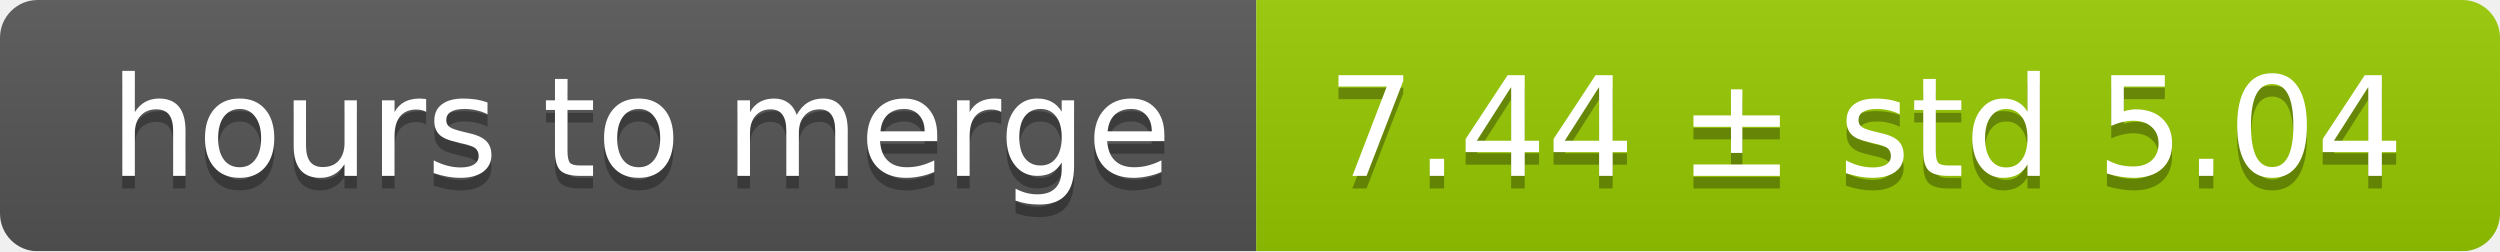
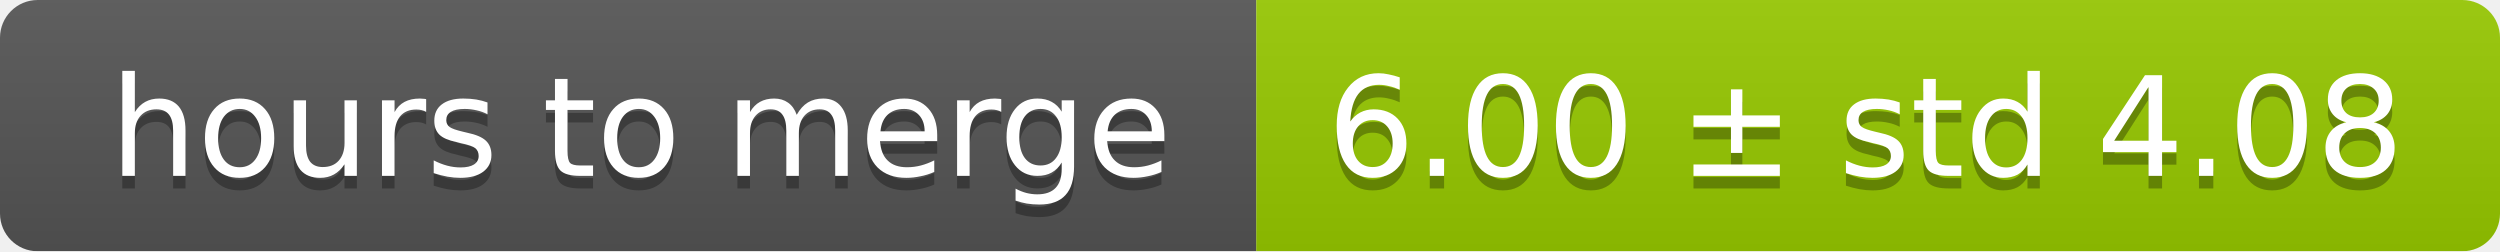
<svg xmlns="http://www.w3.org/2000/svg" width="199" height="20">
  <linearGradient id="smooth" x2="0" y2="100%">
    <stop offset="0" stop-color="#bbb" stop-opacity=".1" />
    <stop offset="1" stop-opacity=".1" />
  </linearGradient>
  <mask id="round">
    <rect width="199" height="20" rx="3" fill="#fff" />
  </mask>
  <g mask="url(#round)">
    <rect width="100" height="20" fill="#555" />
    <rect x="100" width="99" height="20" fill="#97ca00" />
    <rect width="199" height="20" fill="url(#smooth)" />
  </g>
  <g fill="#fff" text-anchor="middle" font-family="DejaVu Sans,Verdana,Geneva,sans-serif" font-size="11">
    <text x="51" y="15" fill="#010101" fill-opacity=".3">hours to merge</text>
    <text x="51" y="14">hours to merge</text>
-     <text x="148.5" y="15" fill="#010101" fill-opacity=".3">7.44 ± std 5.04</text>
-     <text x="148.5" y="14">7.44 ± std 5.04</text>
+     <text x="148.5" y="15" fill="#010101" fill-opacity=".3">6.00 ± std 4.08</text>
+     <text x="148.5" y="14">6.00 ± std 4.08</text>
  </g>
</svg>
